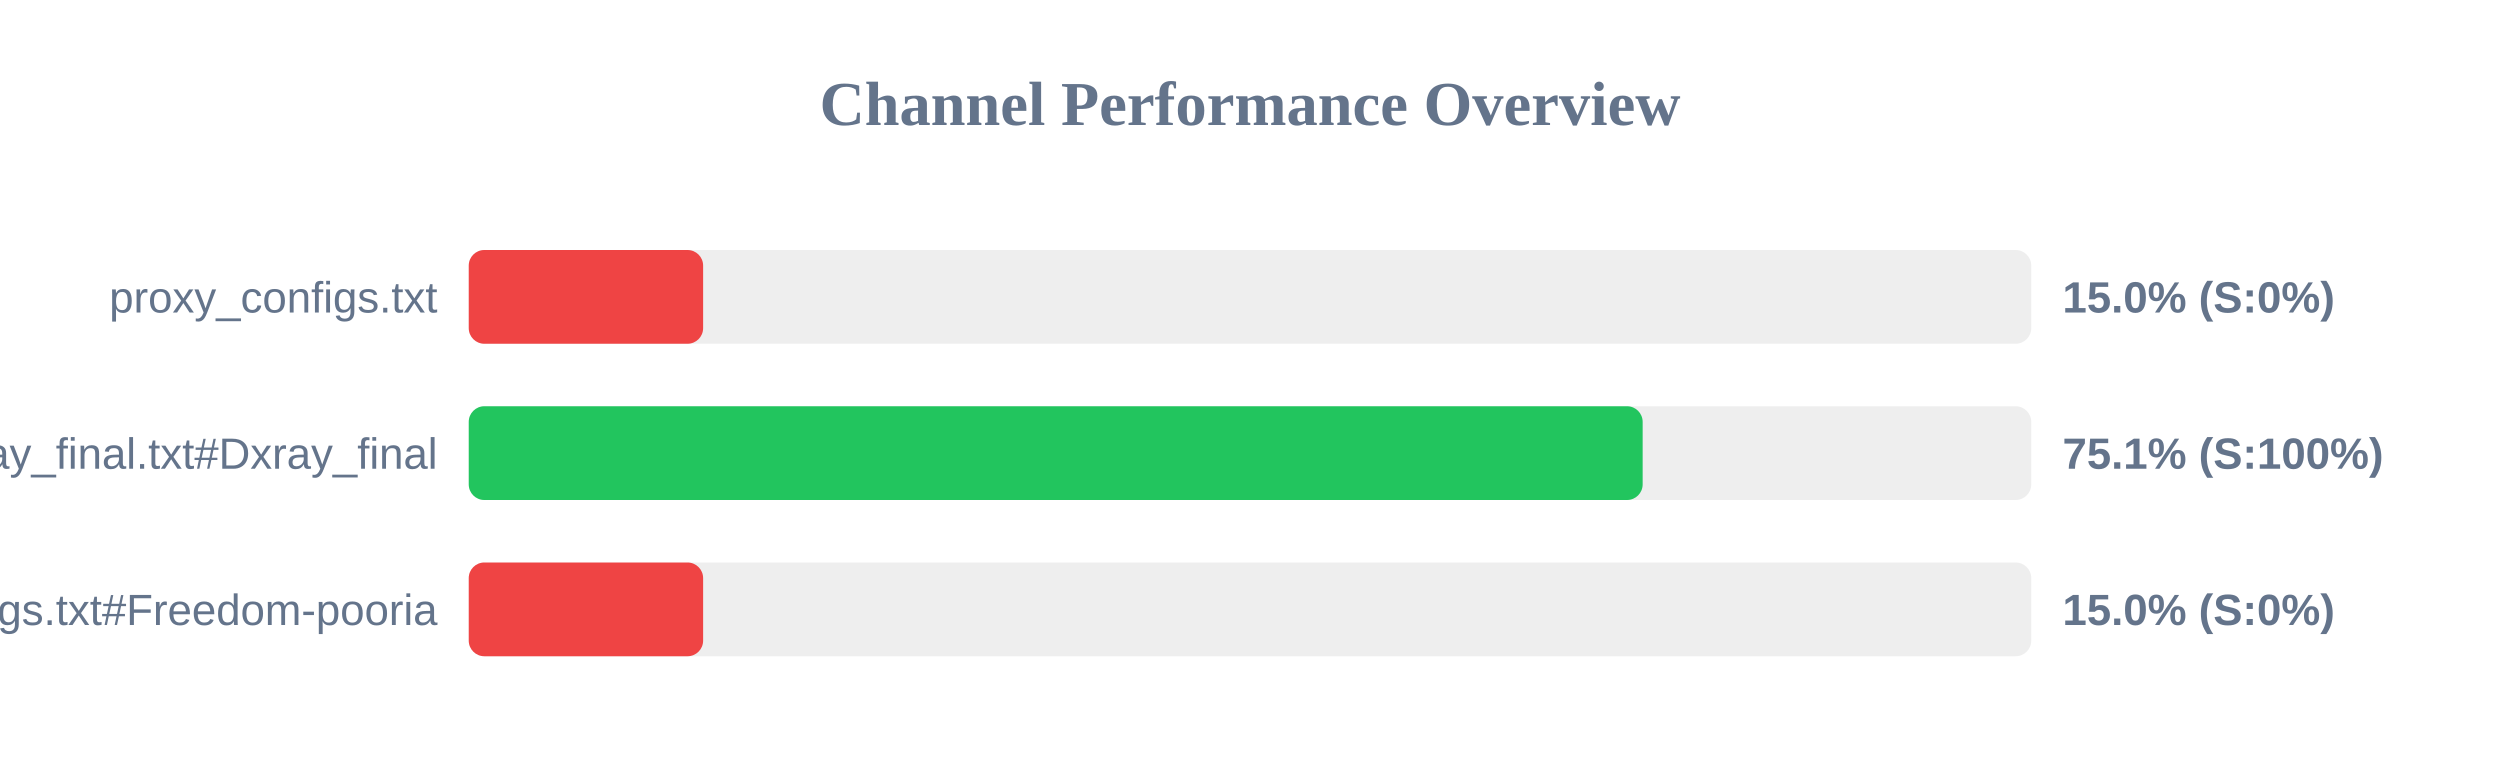
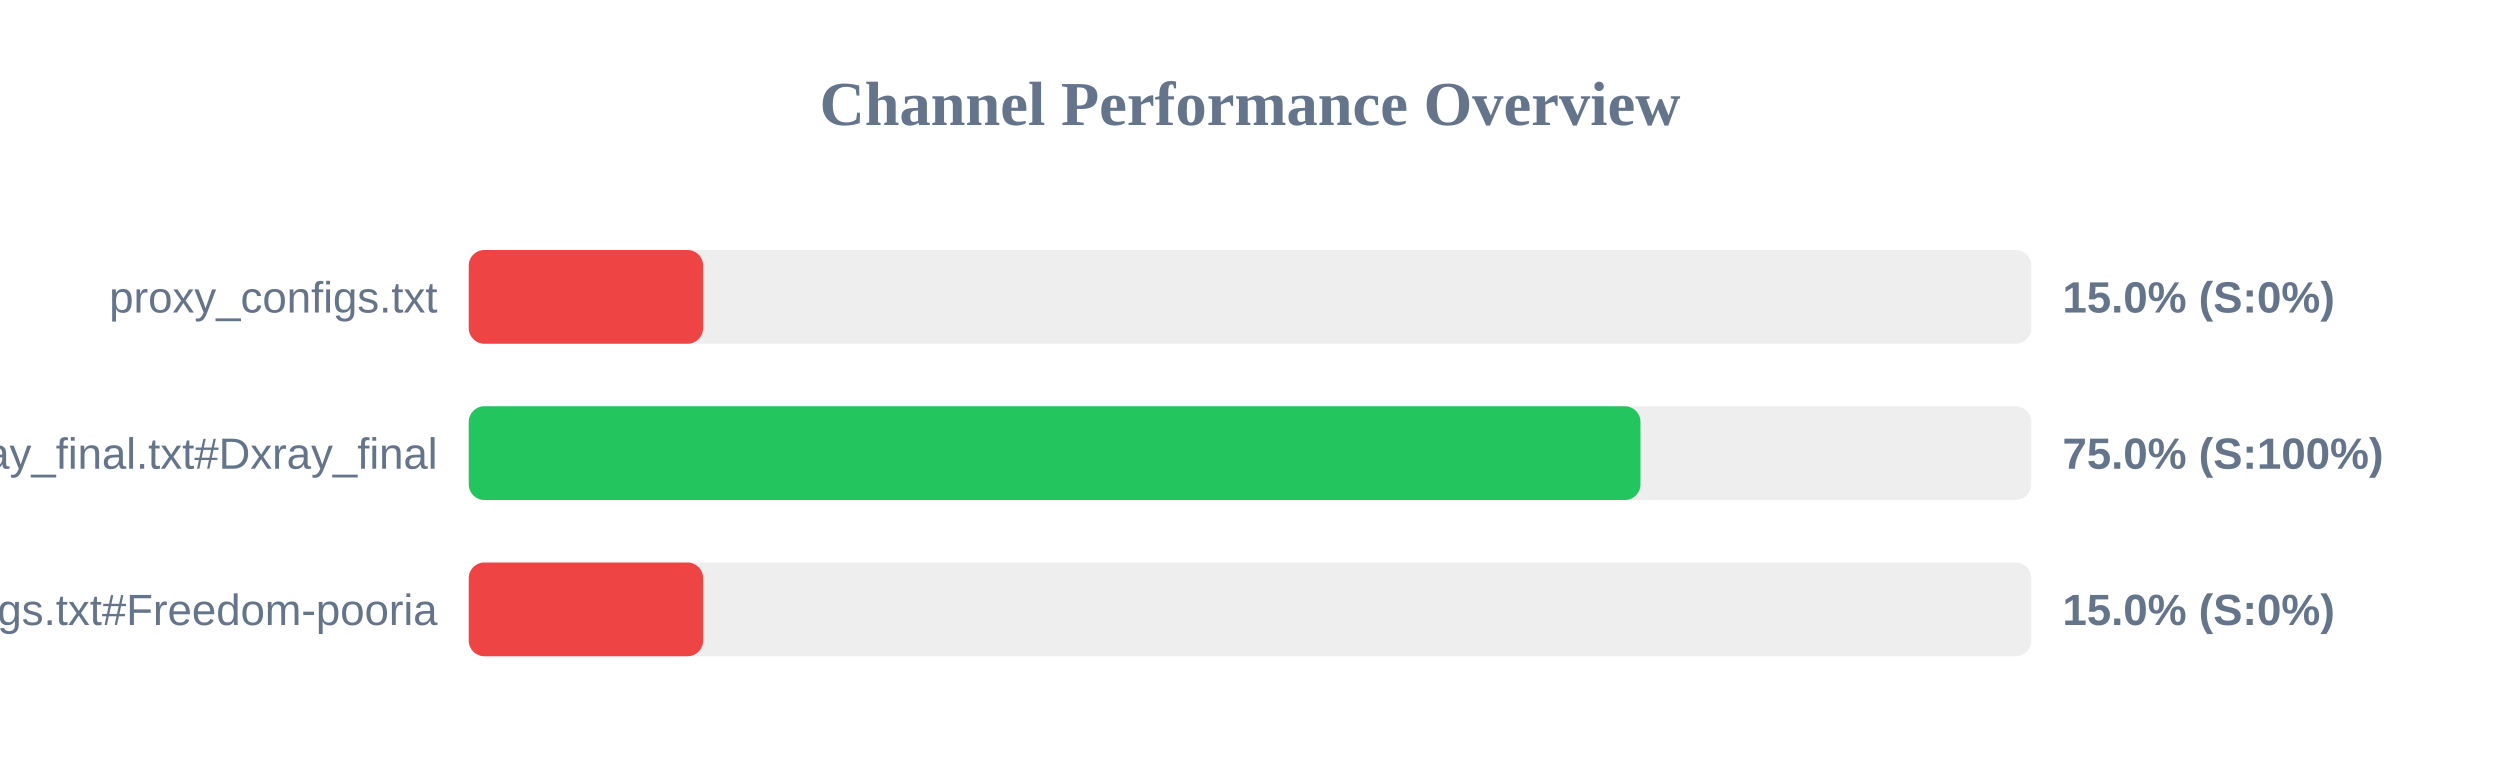
<svg xmlns="http://www.w3.org/2000/svg" width="800" height="250" version="1.1">
  <style>
        .row { font: 14px Arial; fill: #64748b; }
        .score { font: bold 14px Arial; fill: #64748b; }
    </style>
  <text x="400" y="40" text-anchor="middle" font-size="20px" font-weight="bold" fill="#64748b">Channel Performance Overview</text>
  <rect x="150" y="80" width="500" height="30" fill="#eee" rx="5" />
  <rect x="150" y="80" width="75.0" height="30" fill="#ef4444" rx="5" />
  <text x="140" y="100" text-anchor="end" class="row">proxy_configs.txt</text>
  <text x="660" y="100" text-anchor="start" class="score">15.0% (S:0%)</text>
  <rect x="150" y="130" width="500" height="30" fill="#eee" rx="5" />
-   <rect x="150" y="130" width="375.65" height="30" fill="#22c55e" rx="5" />
+   <rect x="150" y="130" width="374.95" height="30" fill="#22c55e" rx="5" />
  <text x="140" y="150" text-anchor="end" class="row">xray_final.txt#Dxray_final</text>
-   <text x="660" y="150" text-anchor="start" class="score">75.1% (S:100%)</text>
+   <text x="660" y="150" text-anchor="start" class="score">75.0% (S:100%)</text>
  <rect x="150" y="180" width="500" height="30" fill="#eee" rx="5" />
  <rect x="150" y="180" width="75.0" height="30" fill="#ef4444" rx="5" />
  <text x="140" y="200" text-anchor="end" class="row">v2ray_configs.txt#Freedom-pooria</text>
  <text x="660" y="200" text-anchor="start" class="score">15.0% (S:0%)</text>
</svg>
